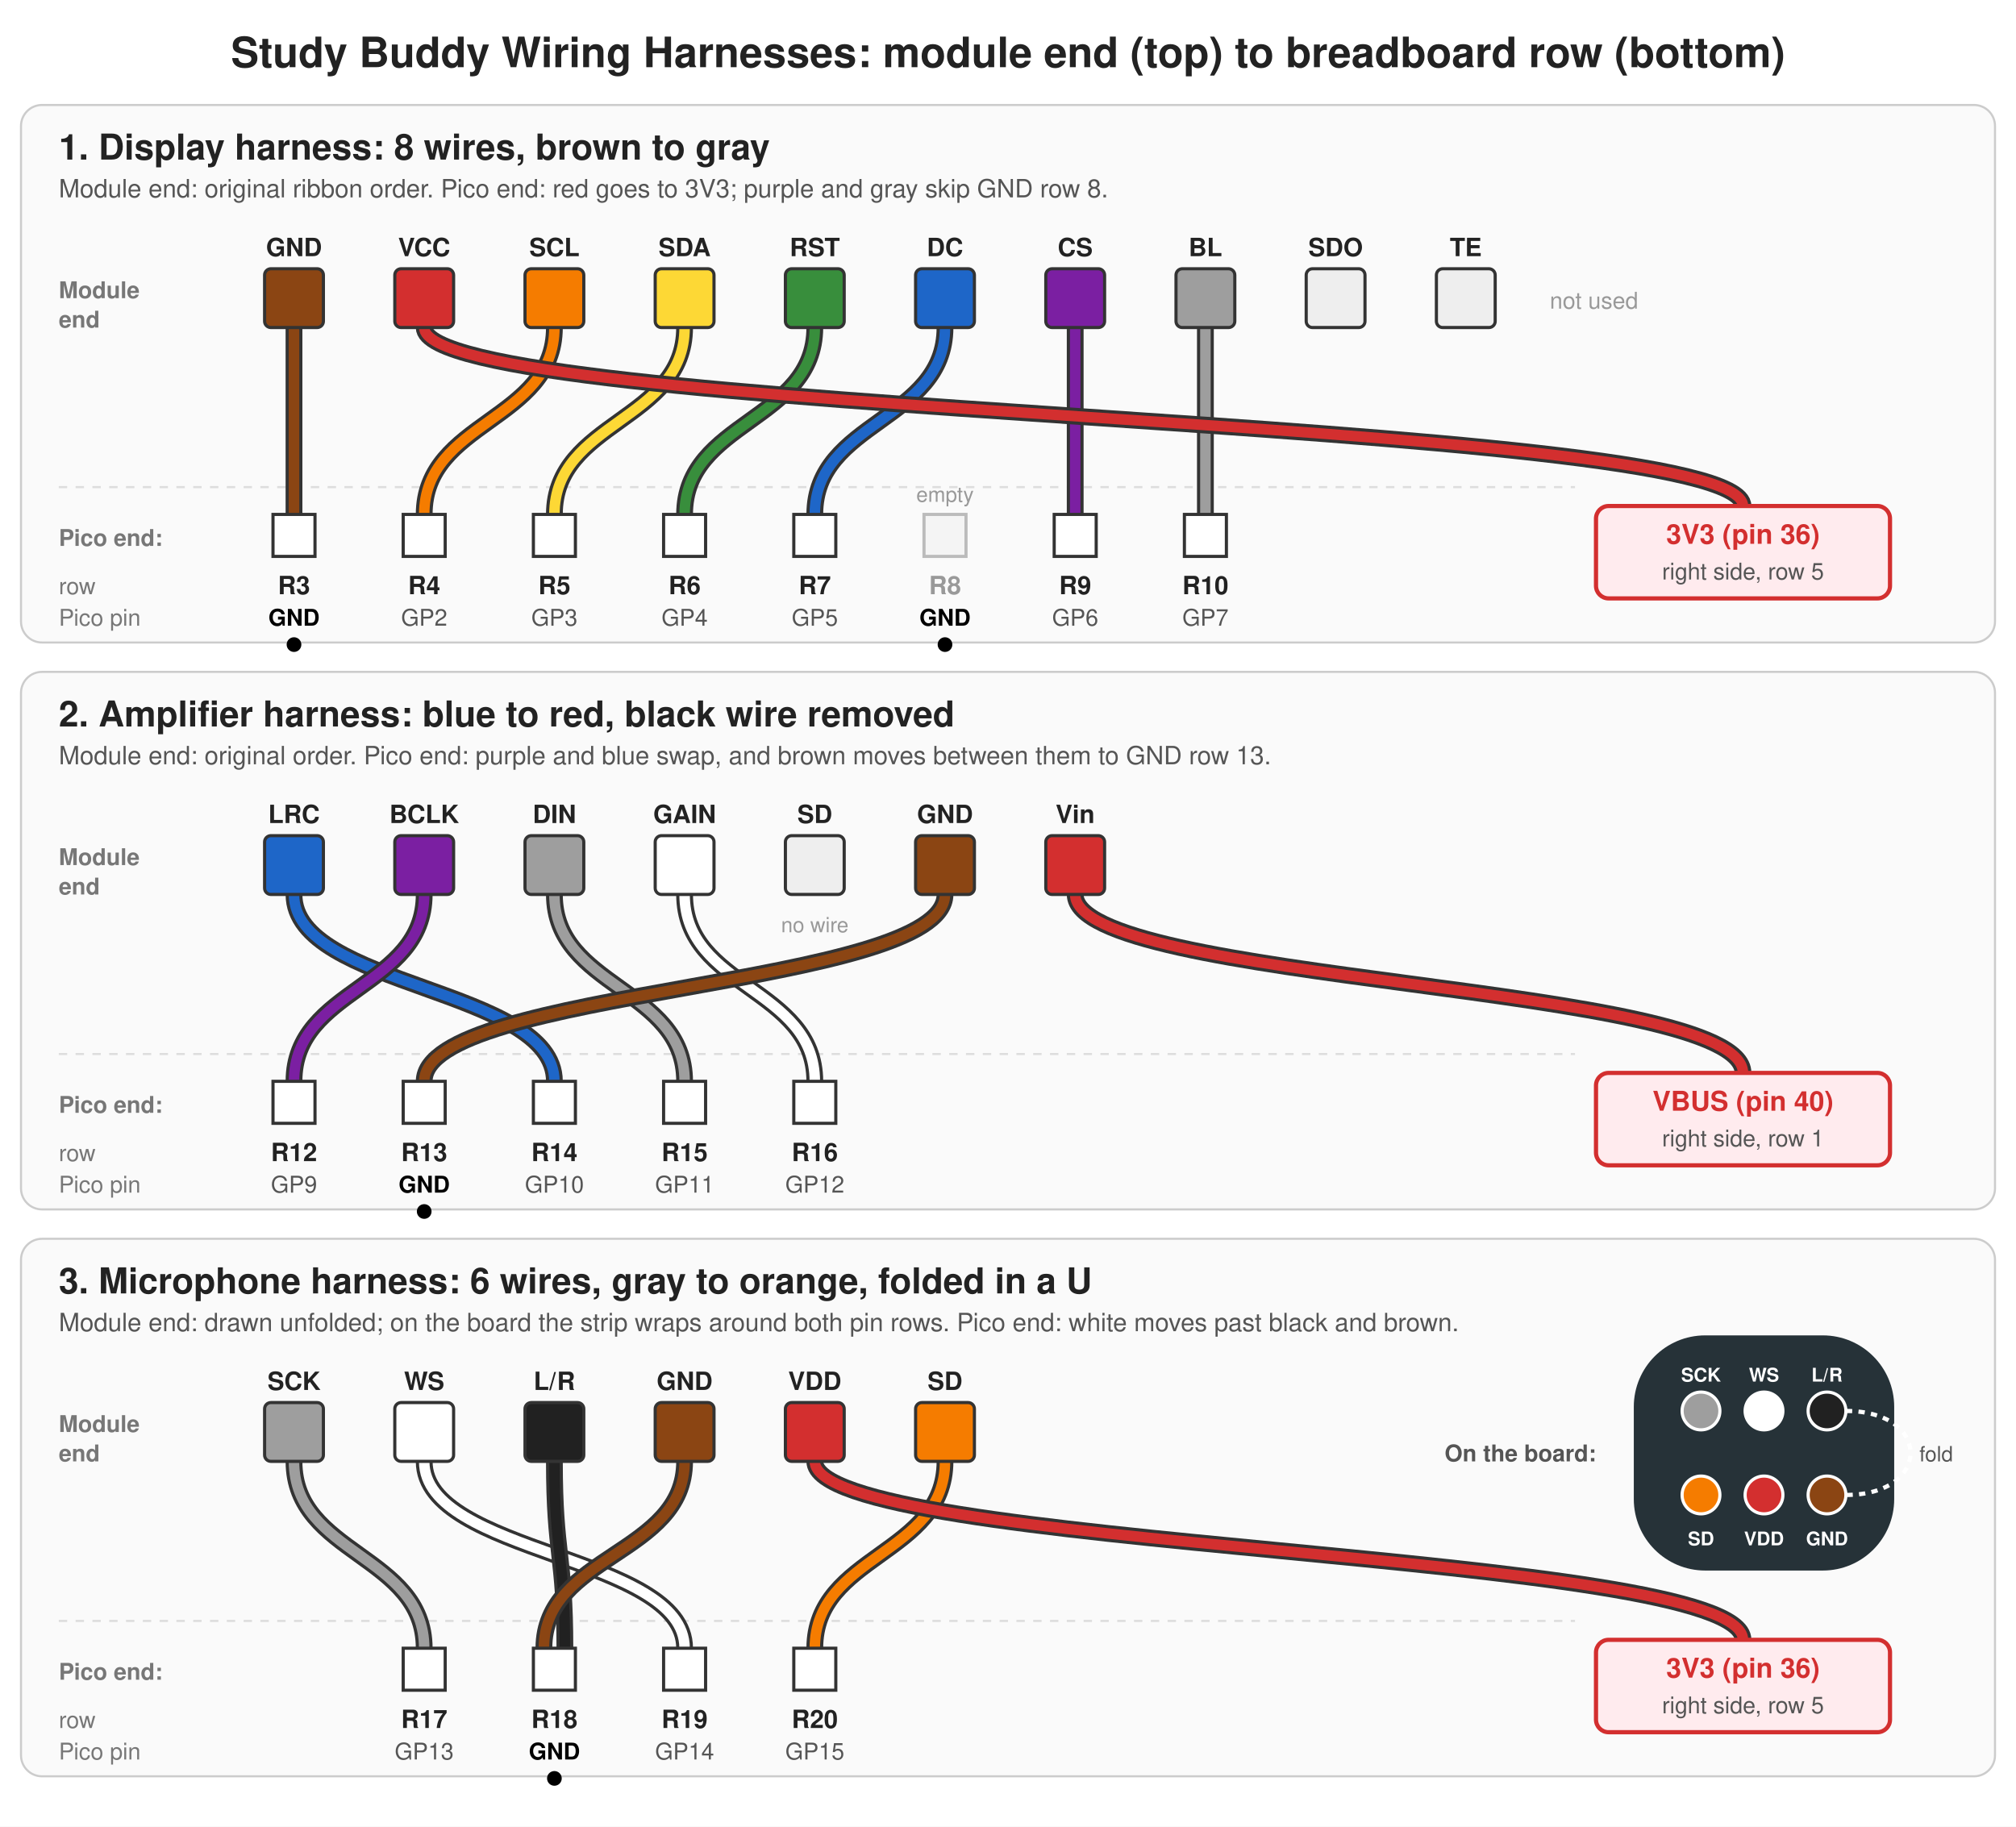
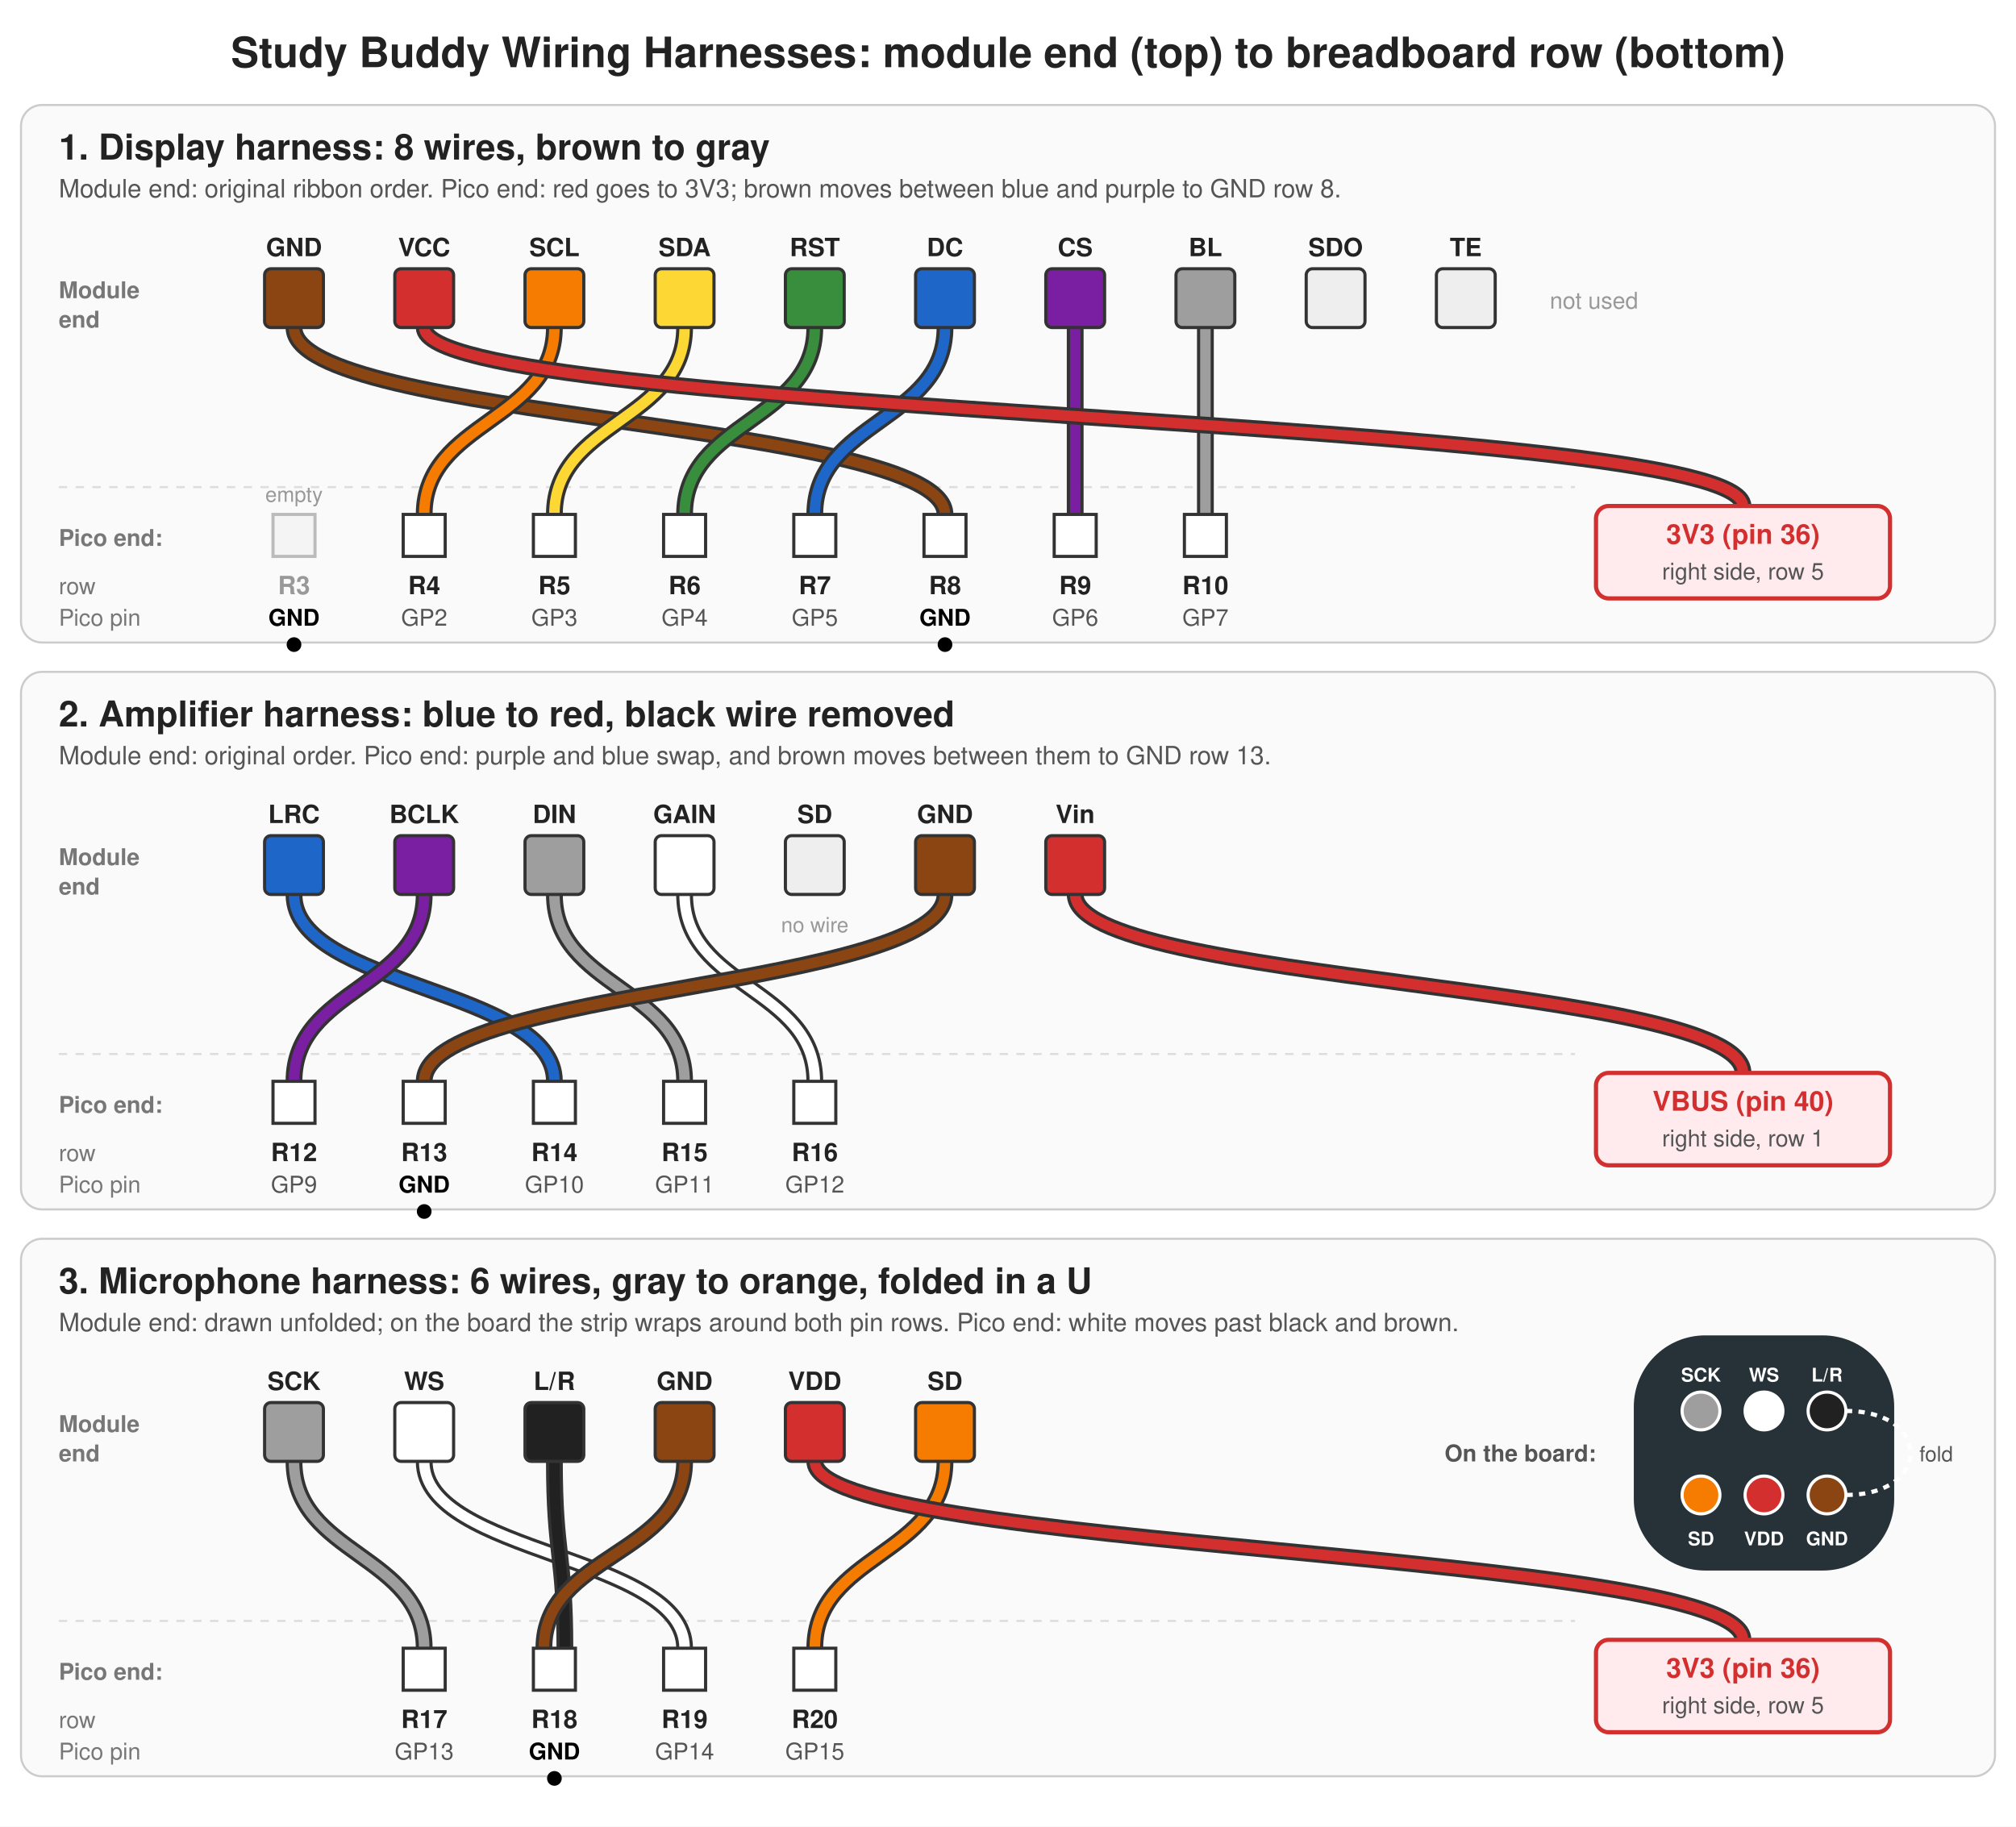
<svg xmlns="http://www.w3.org/2000/svg" viewBox="0 0 960 870" width="960" height="870" font-family="Helvetica, Arial, sans-serif" role="img" aria-labelledby="title desc">
  <rect width="960" height="870" fill="#FFFFFF" />
  <text x="480" y="32" font-size="20" font-weight="bold" text-anchor="middle" fill="#222">Study Buddy Wiring Harnesses: module end (top) to breadboard row (bottom)</text>
  <rect x="10" y="50" width="940" height="256" rx="10" fill="#FAFAFA" stroke="#CCC" />
  <text x="28" y="76" font-size="17" font-weight="bold" text-anchor="start" fill="#222">1. Display harness: 8 wires, brown to gray</text>
-   <text x="28" y="94" font-size="12" font-weight="normal" text-anchor="start" fill="#555">Module end: original ribbon order. Pico end: red goes to 3V3; purple and gray skip GND row 8.</text>
+   <text x="28" y="94" font-size="12" font-weight="normal" text-anchor="start" fill="#555">Module end: original ribbon order. Pico end: red goes to 3V3; brown moves between blue and purple to GND row 8.</text>
  <line x1="28" y1="232" x2="750" y2="232" stroke="#DDD" stroke-dasharray="4 4" />
  <text x="28" y="142" font-size="11" font-weight="bold" text-anchor="start" fill="#777">Module</text>
  <text x="28" y="156" font-size="11" font-weight="bold" text-anchor="start" fill="#777">end</text>
  <text x="28" y="260" font-size="11" font-weight="bold" text-anchor="start" fill="#777">Pico end:</text>
  <text x="28" y="283" font-size="11" font-weight="normal" text-anchor="start" fill="#777">row</text>
  <text x="28" y="298" font-size="11" font-weight="normal" text-anchor="start" fill="#777">Pico pin</text>
-   <path d="M140,156 C140,200.5 140,200.5 140,245" stroke="#333" stroke-width="8" fill="none" stroke-linecap="round" />
-   <path d="M140,156 C140,200.5 140,200.5 140,245" stroke="#8B4513" stroke-width="5" fill="none" stroke-linecap="round" />
+   <path d="M140,156 C140,200.5 450,200.5 450,245" stroke="#333" stroke-width="8" fill="none" stroke-linecap="round" />
+   <path d="M140,156 C140,200.5 450,200.5 450,245" stroke="#8B4513" stroke-width="5" fill="none" stroke-linecap="round" />
  <path d="M264,156 C264,200.5 202,200.5 202,245" stroke="#333" stroke-width="8" fill="none" stroke-linecap="round" />
  <path d="M264,156 C264,200.5 202,200.5 202,245" stroke="#F57C00" stroke-width="5" fill="none" stroke-linecap="round" />
  <path d="M326,156 C326,200.5 264,200.5 264,245" stroke="#333" stroke-width="8" fill="none" stroke-linecap="round" />
  <path d="M326,156 C326,200.5 264,200.5 264,245" stroke="#FDD835" stroke-width="5" fill="none" stroke-linecap="round" />
  <path d="M388,156 C388,200.5 326,200.5 326,245" stroke="#333" stroke-width="8" fill="none" stroke-linecap="round" />
  <path d="M388,156 C388,200.5 326,200.5 326,245" stroke="#388E3C" stroke-width="5" fill="none" stroke-linecap="round" />
  <path d="M450,156 C450,200.5 388,200.5 388,245" stroke="#333" stroke-width="8" fill="none" stroke-linecap="round" />
  <path d="M450,156 C450,200.5 388,200.5 388,245" stroke="#1E66C8" stroke-width="5" fill="none" stroke-linecap="round" />
  <path d="M512,156 C512,200.5 512,200.5 512,245" stroke="#333" stroke-width="8" fill="none" stroke-linecap="round" />
  <path d="M512,156 C512,200.5 512,200.5 512,245" stroke="#7B1FA2" stroke-width="5" fill="none" stroke-linecap="round" />
  <path d="M574,156 C574,200.5 574,200.5 574,245" stroke="#333" stroke-width="8" fill="none" stroke-linecap="round" />
  <path d="M574,156 C574,200.5 574,200.5 574,245" stroke="#9E9E9E" stroke-width="5" fill="none" stroke-linecap="round" />
  <path d="M202,156 C202,198.5 830,198.5 830,241" stroke="#333" stroke-width="8" fill="none" stroke-linecap="round" />
  <path d="M202,156 C202,198.5 830,198.5 830,241" stroke="#D32F2F" stroke-width="5" fill="none" stroke-linecap="round" />
  <rect x="126" y="128" width="28" height="28" rx="3" fill="#8B4513" stroke="#333" stroke-width="1.5" />
  <text x="140" y="122" font-size="12" font-weight="bold" text-anchor="middle" fill="#222">GND</text>
  <rect x="188" y="128" width="28" height="28" rx="3" fill="#D32F2F" stroke="#333" stroke-width="1.5" />
  <text x="202" y="122" font-size="12" font-weight="bold" text-anchor="middle" fill="#222">VCC</text>
  <rect x="250" y="128" width="28" height="28" rx="3" fill="#F57C00" stroke="#333" stroke-width="1.5" />
  <text x="264" y="122" font-size="12" font-weight="bold" text-anchor="middle" fill="#222">SCL</text>
  <rect x="312" y="128" width="28" height="28" rx="3" fill="#FDD835" stroke="#333" stroke-width="1.5" />
  <text x="326" y="122" font-size="12" font-weight="bold" text-anchor="middle" fill="#222">SDA</text>
  <rect x="374" y="128" width="28" height="28" rx="3" fill="#388E3C" stroke="#333" stroke-width="1.5" />
  <text x="388" y="122" font-size="12" font-weight="bold" text-anchor="middle" fill="#222">RST</text>
  <rect x="436" y="128" width="28" height="28" rx="3" fill="#1E66C8" stroke="#333" stroke-width="1.5" />
  <text x="450" y="122" font-size="12" font-weight="bold" text-anchor="middle" fill="#222">DC</text>
  <rect x="498" y="128" width="28" height="28" rx="3" fill="#7B1FA2" stroke="#333" stroke-width="1.5" />
  <text x="512" y="122" font-size="12" font-weight="bold" text-anchor="middle" fill="#222">CS</text>
  <rect x="560" y="128" width="28" height="28" rx="3" fill="#9E9E9E" stroke="#333" stroke-width="1.5" />
  <text x="574" y="122" font-size="12" font-weight="bold" text-anchor="middle" fill="#222">BL</text>
  <rect x="622" y="128" width="28" height="28" rx="3" fill="#EEEEEE" stroke="#333" stroke-width="1.5" />
  <text x="636" y="122" font-size="12" font-weight="bold" text-anchor="middle" fill="#222">SDO</text>
  <rect x="684" y="128" width="28" height="28" rx="3" fill="#EEEEEE" stroke="#333" stroke-width="1.5" />
  <text x="698" y="122" font-size="12" font-weight="bold" text-anchor="middle" fill="#222">TE</text>
-   <rect x="130" y="245" width="20" height="20" fill="#FFFFFF" stroke="#333" stroke-width="1.5" />
-   <text x="140" y="283" font-size="12" font-weight="bold" text-anchor="middle" fill="#222">R3</text>
+   <rect x="130" y="245" width="20" height="20" fill="#F4F4F4" stroke="#BBB" stroke-width="1.5" />
+   <text x="140" y="283" font-size="12" font-weight="bold" text-anchor="middle" fill="#999">R3</text>
  <text x="140" y="298" font-size="11" font-weight="bold" text-anchor="middle" fill="#000">GND</text>
  <circle cx="140" cy="307" r="3.5" fill="#000" />
  <rect x="192" y="245" width="20" height="20" fill="#FFFFFF" stroke="#333" stroke-width="1.5" />
  <text x="202" y="283" font-size="12" font-weight="bold" text-anchor="middle" fill="#222">R4</text>
  <text x="202" y="298" font-size="11" font-weight="normal" text-anchor="middle" fill="#555">GP2</text>
  <rect x="254" y="245" width="20" height="20" fill="#FFFFFF" stroke="#333" stroke-width="1.5" />
  <text x="264" y="283" font-size="12" font-weight="bold" text-anchor="middle" fill="#222">R5</text>
  <text x="264" y="298" font-size="11" font-weight="normal" text-anchor="middle" fill="#555">GP3</text>
  <rect x="316" y="245" width="20" height="20" fill="#FFFFFF" stroke="#333" stroke-width="1.5" />
  <text x="326" y="283" font-size="12" font-weight="bold" text-anchor="middle" fill="#222">R6</text>
  <text x="326" y="298" font-size="11" font-weight="normal" text-anchor="middle" fill="#555">GP4</text>
  <rect x="378" y="245" width="20" height="20" fill="#FFFFFF" stroke="#333" stroke-width="1.5" />
  <text x="388" y="283" font-size="12" font-weight="bold" text-anchor="middle" fill="#222">R7</text>
  <text x="388" y="298" font-size="11" font-weight="normal" text-anchor="middle" fill="#555">GP5</text>
-   <rect x="440" y="245" width="20" height="20" fill="#F4F4F4" stroke="#BBB" stroke-width="1.5" />
-   <text x="450" y="283" font-size="12" font-weight="bold" text-anchor="middle" fill="#999">R8</text>
+   <rect x="440" y="245" width="20" height="20" fill="#FFFFFF" stroke="#333" stroke-width="1.5" />
+   <text x="450" y="283" font-size="12" font-weight="bold" text-anchor="middle" fill="#222">R8</text>
  <text x="450" y="298" font-size="11" font-weight="bold" text-anchor="middle" fill="#000">GND</text>
  <circle cx="450" cy="307" r="3.5" fill="#000" />
  <rect x="502" y="245" width="20" height="20" fill="#FFFFFF" stroke="#333" stroke-width="1.5" />
  <text x="512" y="283" font-size="12" font-weight="bold" text-anchor="middle" fill="#222">R9</text>
  <text x="512" y="298" font-size="11" font-weight="normal" text-anchor="middle" fill="#555">GP6</text>
  <rect x="564" y="245" width="20" height="20" fill="#FFFFFF" stroke="#333" stroke-width="1.5" />
  <text x="574" y="283" font-size="12" font-weight="bold" text-anchor="middle" fill="#222">R10</text>
  <text x="574" y="298" font-size="11" font-weight="normal" text-anchor="middle" fill="#555">GP7</text>
-   <text x="450" y="239" font-size="10" font-weight="normal" text-anchor="middle" fill="#999">empty</text>
+   <text x="140" y="239" font-size="10" font-weight="normal" text-anchor="middle" fill="#999">empty</text>
  <rect x="760" y="241" width="140" height="44" rx="6" fill="#FFEBEE" stroke="#D32F2F" stroke-width="2" />
  <text x="830" y="259" font-size="13" font-weight="bold" text-anchor="middle" fill="#D32F2F">3V3 (pin 36)</text>
  <text x="830" y="276" font-size="11" font-weight="normal" text-anchor="middle" fill="#555">right side, row 5</text>
  <text x="738" y="147" font-size="11" font-weight="normal" text-anchor="start" fill="#999">not used</text>
  <rect x="10" y="320" width="940" height="256" rx="10" fill="#FAFAFA" stroke="#CCC" />
  <text x="28" y="346" font-size="17" font-weight="bold" text-anchor="start" fill="#222">2. Amplifier harness: blue to red, black wire removed</text>
  <text x="28" y="364" font-size="12" font-weight="normal" text-anchor="start" fill="#555">Module end: original order. Pico end: purple and blue swap, and brown moves between them to GND row 13.</text>
  <line x1="28" y1="502" x2="750" y2="502" stroke="#DDD" stroke-dasharray="4 4" />
  <text x="28" y="412" font-size="11" font-weight="bold" text-anchor="start" fill="#777">Module</text>
  <text x="28" y="426" font-size="11" font-weight="bold" text-anchor="start" fill="#777">end</text>
  <text x="28" y="530" font-size="11" font-weight="bold" text-anchor="start" fill="#777">Pico end:</text>
  <text x="28" y="553" font-size="11" font-weight="normal" text-anchor="start" fill="#777">row</text>
  <text x="28" y="568" font-size="11" font-weight="normal" text-anchor="start" fill="#777">Pico pin</text>
  <path d="M140,426 C140,470.5 264,470.5 264,515" stroke="#333" stroke-width="8" fill="none" stroke-linecap="round" />
  <path d="M140,426 C140,470.5 264,470.5 264,515" stroke="#1E66C8" stroke-width="5" fill="none" stroke-linecap="round" />
  <path d="M202,426 C202,470.5 140,470.5 140,515" stroke="#333" stroke-width="8" fill="none" stroke-linecap="round" />
  <path d="M202,426 C202,470.5 140,470.5 140,515" stroke="#7B1FA2" stroke-width="5" fill="none" stroke-linecap="round" />
  <path d="M264,426 C264,470.5 326,470.5 326,515" stroke="#333" stroke-width="8" fill="none" stroke-linecap="round" />
  <path d="M264,426 C264,470.5 326,470.5 326,515" stroke="#9E9E9E" stroke-width="5" fill="none" stroke-linecap="round" />
  <path d="M326,426 C326,470.5 388,470.5 388,515" stroke="#333" stroke-width="8" fill="none" stroke-linecap="round" />
  <path d="M326,426 C326,470.5 388,470.5 388,515" stroke="#FFFFFF" stroke-width="5" fill="none" stroke-linecap="round" />
  <path d="M450,426 C450,470.5 202,470.5 202,515" stroke="#333" stroke-width="8" fill="none" stroke-linecap="round" />
  <path d="M450,426 C450,470.5 202,470.5 202,515" stroke="#8B4513" stroke-width="5" fill="none" stroke-linecap="round" />
  <path d="M512,426 C512,468.5 830,468.5 830,511" stroke="#333" stroke-width="8" fill="none" stroke-linecap="round" />
  <path d="M512,426 C512,468.5 830,468.5 830,511" stroke="#D32F2F" stroke-width="5" fill="none" stroke-linecap="round" />
  <rect x="126" y="398" width="28" height="28" rx="3" fill="#1E66C8" stroke="#333" stroke-width="1.5" />
  <text x="140" y="392" font-size="12" font-weight="bold" text-anchor="middle" fill="#222">LRC</text>
  <rect x="188" y="398" width="28" height="28" rx="3" fill="#7B1FA2" stroke="#333" stroke-width="1.5" />
  <text x="202" y="392" font-size="12" font-weight="bold" text-anchor="middle" fill="#222">BCLK</text>
  <rect x="250" y="398" width="28" height="28" rx="3" fill="#9E9E9E" stroke="#333" stroke-width="1.5" />
  <text x="264" y="392" font-size="12" font-weight="bold" text-anchor="middle" fill="#222">DIN</text>
  <rect x="312" y="398" width="28" height="28" rx="3" fill="#FFFFFF" stroke="#333" stroke-width="1.5" />
  <text x="326" y="392" font-size="12" font-weight="bold" text-anchor="middle" fill="#222">GAIN</text>
  <rect x="374" y="398" width="28" height="28" rx="3" fill="#EEEEEE" stroke="#333" stroke-width="1.5" />
  <text x="388" y="392" font-size="12" font-weight="bold" text-anchor="middle" fill="#222">SD</text>
  <rect x="436" y="398" width="28" height="28" rx="3" fill="#8B4513" stroke="#333" stroke-width="1.5" />
  <text x="450" y="392" font-size="12" font-weight="bold" text-anchor="middle" fill="#222">GND</text>
  <rect x="498" y="398" width="28" height="28" rx="3" fill="#D32F2F" stroke="#333" stroke-width="1.5" />
  <text x="512" y="392" font-size="12" font-weight="bold" text-anchor="middle" fill="#222">Vin</text>
  <rect x="130" y="515" width="20" height="20" fill="#FFFFFF" stroke="#333" stroke-width="1.5" />
  <text x="140" y="553" font-size="12" font-weight="bold" text-anchor="middle" fill="#222">R12</text>
  <text x="140" y="568" font-size="11" font-weight="normal" text-anchor="middle" fill="#555">GP9</text>
  <rect x="192" y="515" width="20" height="20" fill="#FFFFFF" stroke="#333" stroke-width="1.5" />
  <text x="202" y="553" font-size="12" font-weight="bold" text-anchor="middle" fill="#222">R13</text>
  <text x="202" y="568" font-size="11" font-weight="bold" text-anchor="middle" fill="#000">GND</text>
  <circle cx="202" cy="577" r="3.5" fill="#000" />
  <rect x="254" y="515" width="20" height="20" fill="#FFFFFF" stroke="#333" stroke-width="1.5" />
  <text x="264" y="553" font-size="12" font-weight="bold" text-anchor="middle" fill="#222">R14</text>
  <text x="264" y="568" font-size="11" font-weight="normal" text-anchor="middle" fill="#555">GP10</text>
  <rect x="316" y="515" width="20" height="20" fill="#FFFFFF" stroke="#333" stroke-width="1.5" />
  <text x="326" y="553" font-size="12" font-weight="bold" text-anchor="middle" fill="#222">R15</text>
  <text x="326" y="568" font-size="11" font-weight="normal" text-anchor="middle" fill="#555">GP11</text>
  <rect x="378" y="515" width="20" height="20" fill="#FFFFFF" stroke="#333" stroke-width="1.5" />
  <text x="388" y="553" font-size="12" font-weight="bold" text-anchor="middle" fill="#222">R16</text>
  <text x="388" y="568" font-size="11" font-weight="normal" text-anchor="middle" fill="#555">GP12</text>
  <text x="388" y="444" font-size="10" font-weight="normal" text-anchor="middle" fill="#999">no wire</text>
  <rect x="760" y="511" width="140" height="44" rx="6" fill="#FFEBEE" stroke="#D32F2F" stroke-width="2" />
  <text x="830" y="529" font-size="13" font-weight="bold" text-anchor="middle" fill="#D32F2F">VBUS (pin 40)</text>
  <text x="830" y="546" font-size="11" font-weight="normal" text-anchor="middle" fill="#555">right side, row 1</text>
  <rect x="10" y="590" width="940" height="256" rx="10" fill="#FAFAFA" stroke="#CCC" />
  <text x="28" y="616" font-size="17" font-weight="bold" text-anchor="start" fill="#222">3. Microphone harness: 6 wires, gray to orange, folded in a U</text>
  <text x="28" y="634" font-size="12" font-weight="normal" text-anchor="start" fill="#555">Module end: drawn unfolded; on the board the strip wraps around both pin rows. Pico end: white moves past black and brown.</text>
  <line x1="28" y1="772" x2="750" y2="772" stroke="#DDD" stroke-dasharray="4 4" />
  <text x="28" y="682" font-size="11" font-weight="bold" text-anchor="start" fill="#777">Module</text>
  <text x="28" y="696" font-size="11" font-weight="bold" text-anchor="start" fill="#777">end</text>
  <text x="28" y="800" font-size="11" font-weight="bold" text-anchor="start" fill="#777">Pico end:</text>
  <text x="28" y="823" font-size="11" font-weight="normal" text-anchor="start" fill="#777">row</text>
  <text x="28" y="838" font-size="11" font-weight="normal" text-anchor="start" fill="#777">Pico pin</text>
  <path d="M140,696 C140,740.5 202,740.5 202,785" stroke="#333" stroke-width="8" fill="none" stroke-linecap="round" />
  <path d="M140,696 C140,740.5 202,740.5 202,785" stroke="#9E9E9E" stroke-width="5" fill="none" stroke-linecap="round" />
  <path d="M202,696 C202,740.5 326,740.5 326,785" stroke="#333" stroke-width="8" fill="none" stroke-linecap="round" />
  <path d="M202,696 C202,740.5 326,740.5 326,785" stroke="#FFFFFF" stroke-width="5" fill="none" stroke-linecap="round" />
  <path d="M264,696 C264,740.5 269,740.5 269,785" stroke="#333" stroke-width="8" fill="none" stroke-linecap="round" />
  <path d="M264,696 C264,740.5 269,740.5 269,785" stroke="#212121" stroke-width="5" fill="none" stroke-linecap="round" />
  <path d="M326,696 C326,740.5 259,740.5 259,785" stroke="#333" stroke-width="8" fill="none" stroke-linecap="round" />
  <path d="M326,696 C326,740.5 259,740.5 259,785" stroke="#8B4513" stroke-width="5" fill="none" stroke-linecap="round" />
  <path d="M450,696 C450,740.5 388,740.5 388,785" stroke="#333" stroke-width="8" fill="none" stroke-linecap="round" />
  <path d="M450,696 C450,740.5 388,740.5 388,785" stroke="#F57C00" stroke-width="5" fill="none" stroke-linecap="round" />
  <path d="M388,696 C388,738.5 830,738.5 830,781" stroke="#333" stroke-width="8" fill="none" stroke-linecap="round" />
  <path d="M388,696 C388,738.5 830,738.5 830,781" stroke="#D32F2F" stroke-width="5" fill="none" stroke-linecap="round" />
  <rect x="126" y="668" width="28" height="28" rx="3" fill="#9E9E9E" stroke="#333" stroke-width="1.5" />
  <text x="140" y="662" font-size="12" font-weight="bold" text-anchor="middle" fill="#222">SCK</text>
  <rect x="188" y="668" width="28" height="28" rx="3" fill="#FFFFFF" stroke="#333" stroke-width="1.5" />
  <text x="202" y="662" font-size="12" font-weight="bold" text-anchor="middle" fill="#222">WS</text>
  <rect x="250" y="668" width="28" height="28" rx="3" fill="#212121" stroke="#333" stroke-width="1.5" />
  <text x="264" y="662" font-size="12" font-weight="bold" text-anchor="middle" fill="#222">L/R</text>
  <rect x="312" y="668" width="28" height="28" rx="3" fill="#8B4513" stroke="#333" stroke-width="1.5" />
  <text x="326" y="662" font-size="12" font-weight="bold" text-anchor="middle" fill="#222">GND</text>
  <rect x="374" y="668" width="28" height="28" rx="3" fill="#D32F2F" stroke="#333" stroke-width="1.5" />
  <text x="388" y="662" font-size="12" font-weight="bold" text-anchor="middle" fill="#222">VDD</text>
  <rect x="436" y="668" width="28" height="28" rx="3" fill="#F57C00" stroke="#333" stroke-width="1.5" />
  <text x="450" y="662" font-size="12" font-weight="bold" text-anchor="middle" fill="#222">SD</text>
  <rect x="192" y="785" width="20" height="20" fill="#FFFFFF" stroke="#333" stroke-width="1.5" />
  <text x="202" y="823" font-size="12" font-weight="bold" text-anchor="middle" fill="#222">R17</text>
  <text x="202" y="838" font-size="11" font-weight="normal" text-anchor="middle" fill="#555">GP13</text>
  <rect x="254" y="785" width="20" height="20" fill="#FFFFFF" stroke="#333" stroke-width="1.5" />
  <text x="264" y="823" font-size="12" font-weight="bold" text-anchor="middle" fill="#222">R18</text>
  <text x="264" y="838" font-size="11" font-weight="bold" text-anchor="middle" fill="#000">GND</text>
  <circle cx="264" cy="847" r="3.5" fill="#000" />
  <rect x="316" y="785" width="20" height="20" fill="#FFFFFF" stroke="#333" stroke-width="1.5" />
  <text x="326" y="823" font-size="12" font-weight="bold" text-anchor="middle" fill="#222">R19</text>
  <text x="326" y="838" font-size="11" font-weight="normal" text-anchor="middle" fill="#555">GP14</text>
  <rect x="378" y="785" width="20" height="20" fill="#FFFFFF" stroke="#333" stroke-width="1.5" />
  <text x="388" y="823" font-size="12" font-weight="bold" text-anchor="middle" fill="#222">R20</text>
  <text x="388" y="838" font-size="11" font-weight="normal" text-anchor="middle" fill="#555">GP15</text>
  <rect x="760" y="781" width="140" height="44" rx="6" fill="#FFEBEE" stroke="#D32F2F" stroke-width="2" />
  <text x="830" y="799" font-size="13" font-weight="bold" text-anchor="middle" fill="#D32F2F">3V3 (pin 36)</text>
  <text x="830" y="816" font-size="11" font-weight="normal" text-anchor="middle" fill="#555">right side, row 5</text>
  <rect x="778" y="636" width="124" height="112" rx="34" fill="#263238" />
  <text x="760" y="696" font-size="11" font-weight="bold" text-anchor="end" fill="#555">On the board:</text>
  <circle cx="810" cy="672" r="9" fill="#9E9E9E" stroke="#FFF" stroke-width="1.5" />
  <text x="810" y="658" font-size="9" font-weight="bold" text-anchor="middle" fill="#FFF">SCK</text>
  <circle cx="840" cy="672" r="9" fill="#FFFFFF" stroke="#FFF" stroke-width="1.5" />
  <text x="840" y="658" font-size="9" font-weight="bold" text-anchor="middle" fill="#FFF">WS</text>
  <circle cx="870" cy="672" r="9" fill="#212121" stroke="#FFF" stroke-width="1.5" />
  <text x="870" y="658" font-size="9" font-weight="bold" text-anchor="middle" fill="#FFF">L/R</text>
  <circle cx="810" cy="712" r="9" fill="#F57C00" stroke="#FFF" stroke-width="1.5" />
  <text x="810" y="736" font-size="9" font-weight="bold" text-anchor="middle" fill="#FFF">SD</text>
  <circle cx="840" cy="712" r="9" fill="#D32F2F" stroke="#FFF" stroke-width="1.5" />
  <text x="840" y="736" font-size="9" font-weight="bold" text-anchor="middle" fill="#FFF">VDD</text>
  <circle cx="870" cy="712" r="9" fill="#8B4513" stroke="#FFF" stroke-width="1.5" />
  <text x="870" y="736" font-size="9" font-weight="bold" text-anchor="middle" fill="#FFF">GND</text>
  <path d="M879,672 C920,672 920,712 879,712" stroke="#FFF" stroke-width="2" fill="none" stroke-dasharray="3 3" />
  <text x="914" y="696" font-size="10" font-weight="normal" text-anchor="start" fill="#555">fold</text>
</svg>
